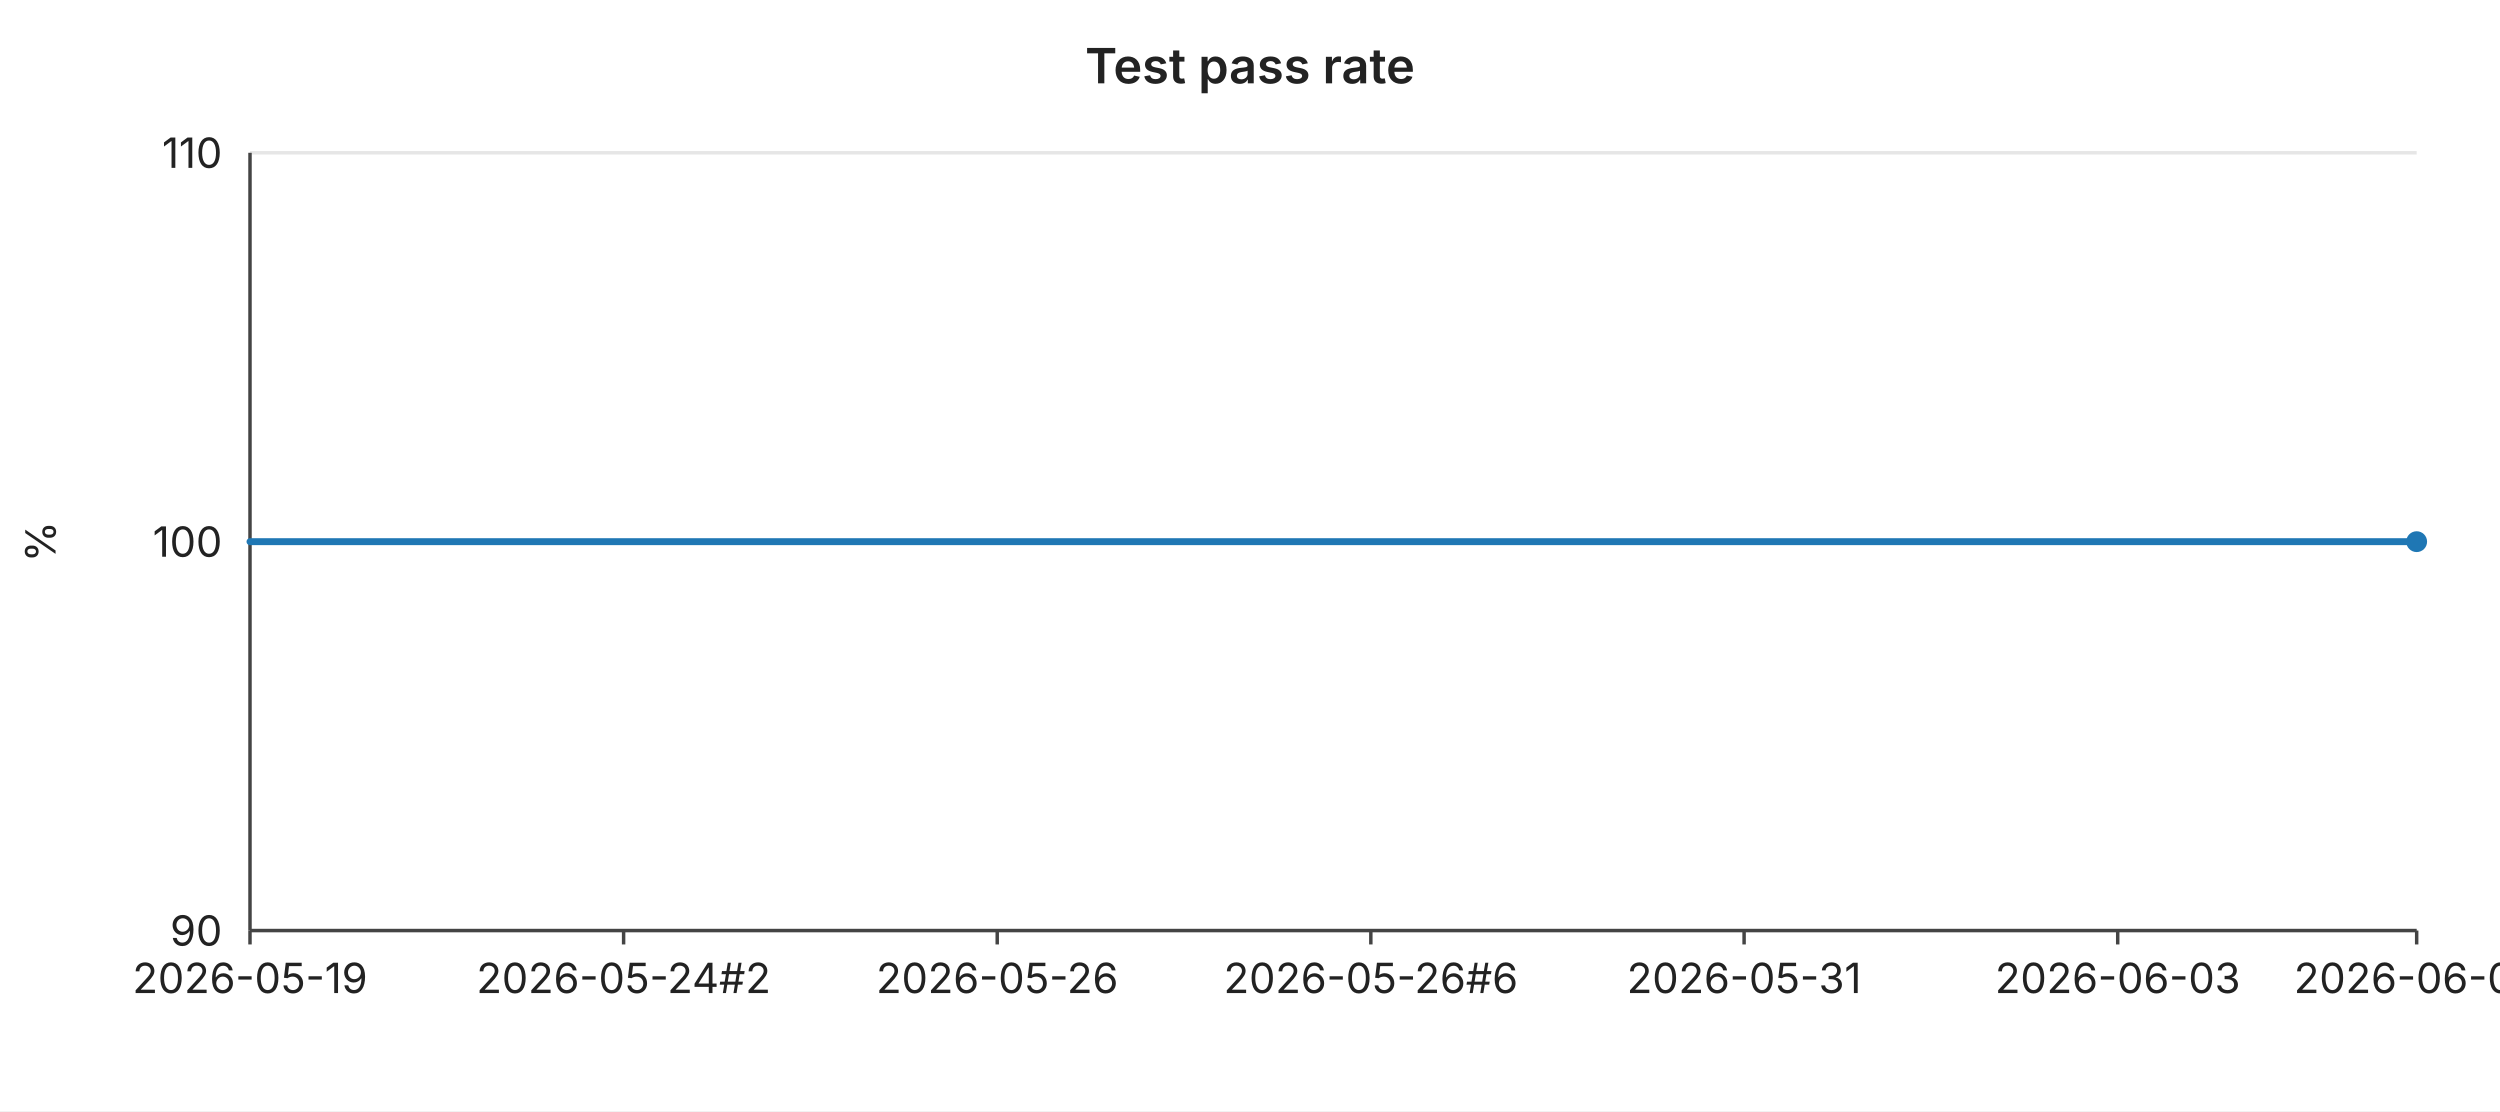
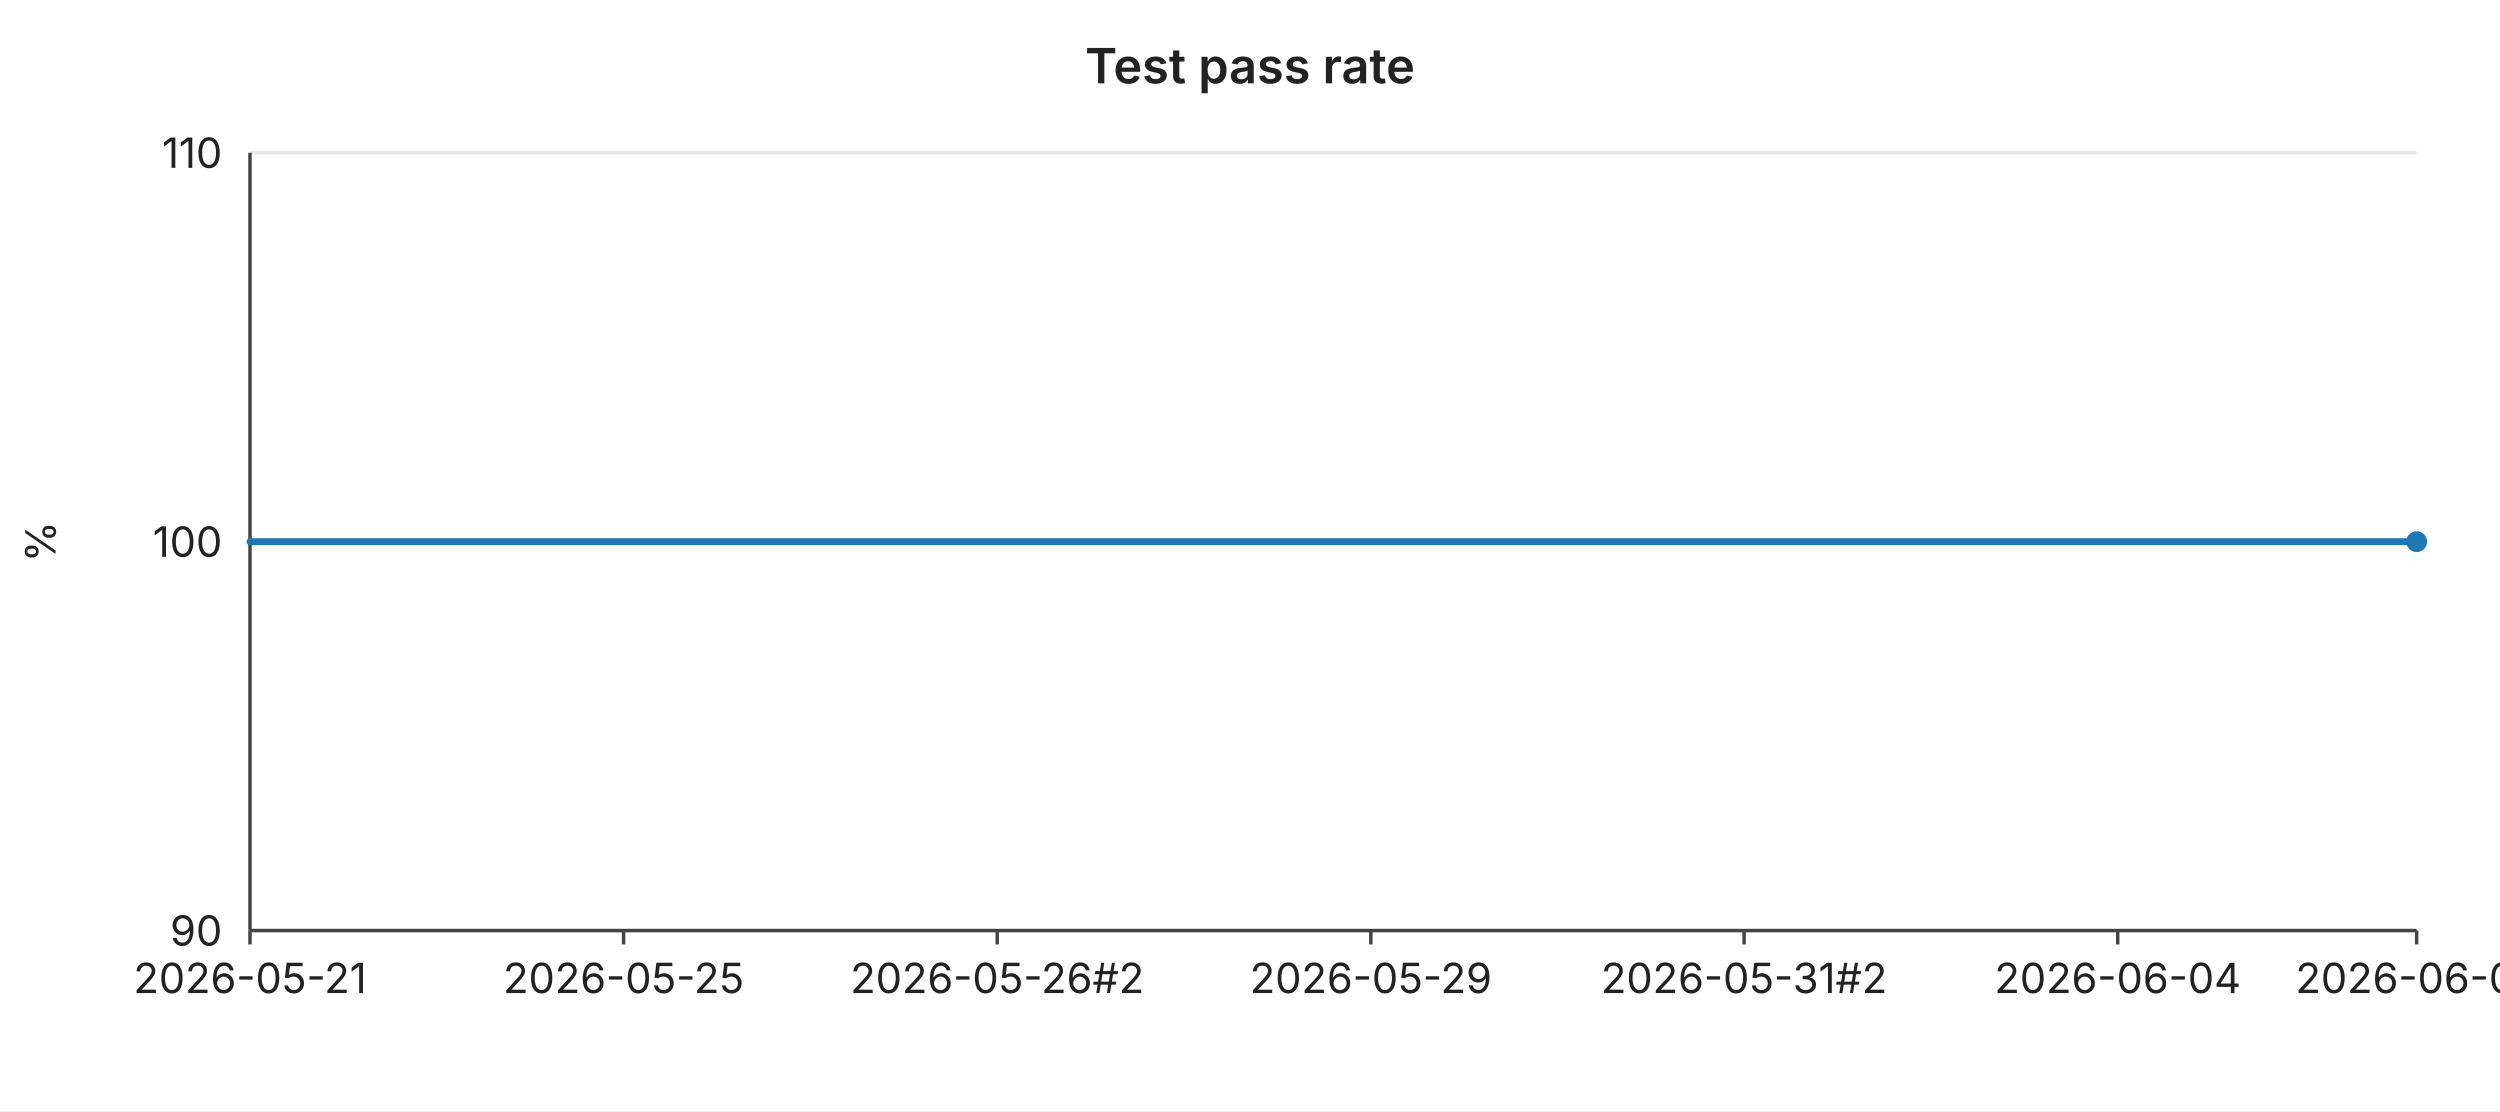
<svg xmlns="http://www.w3.org/2000/svg" width="720" height="320" viewBox="0 0 720 320" font-family="-apple-system,BlinkMacSystemFont,Segoe UI,sans-serif" font-size="12">
  <rect width="720" height="320" fill="#ffffff" />
  <text x="360" y="24" text-anchor="middle" font-size="14" font-weight="600" fill="#222">Test pass rate</text>
  <line x1="72" y1="44.0" x2="696" y2="44.0" stroke="#e6e6e6" stroke-width="1" />
  <text x="64" y="44.0" text-anchor="end" dominant-baseline="middle" fill="#222">110</text>
  <line x1="72" y1="156.0" x2="696" y2="156.0" stroke="#e6e6e6" stroke-width="1" />
  <text x="64" y="156.0" text-anchor="end" dominant-baseline="middle" fill="#222">100</text>
  <line x1="72" y1="268.0" x2="696" y2="268.0" stroke="#e6e6e6" stroke-width="1" />
  <text x="64" y="268.0" text-anchor="end" dominant-baseline="middle" fill="#222">90</text>
  <text x="16" y="156" text-anchor="middle" fill="#222" transform="rotate(-90 16 156)">%</text>
  <line x1="72" y1="44" x2="72" y2="268" stroke="#444" stroke-width="1" />
  <line x1="72" y1="268" x2="696" y2="268" stroke="#444" stroke-width="1" />
  <line x1="72.0" y1="268" x2="72.0" y2="272" stroke="#444" stroke-width="1" />
-   <text x="72.0" y="286" text-anchor="middle" fill="#222">2026-05-19</text>
+   <text x="72.0" y="286" text-anchor="middle" fill="#222">2026-05-21</text>
  <line x1="179.6" y1="268" x2="179.6" y2="272" stroke="#444" stroke-width="1" />
-   <text x="179.6" y="286" text-anchor="middle" fill="#222">2026-05-24#2</text>
+   <text x="179.6" y="286" text-anchor="middle" fill="#222">2026-05-25</text>
  <line x1="287.2" y1="268" x2="287.2" y2="272" stroke="#444" stroke-width="1" />
-   <text x="287.2" y="286" text-anchor="middle" fill="#222">2026-05-26</text>
+   <text x="287.2" y="286" text-anchor="middle" fill="#222">2026-05-26#2</text>
  <line x1="394.8" y1="268" x2="394.8" y2="272" stroke="#444" stroke-width="1" />
-   <text x="394.8" y="286" text-anchor="middle" fill="#222">2026-05-26#6</text>
+   <text x="394.8" y="286" text-anchor="middle" fill="#222">2026-05-29</text>
  <line x1="502.3" y1="268" x2="502.3" y2="272" stroke="#444" stroke-width="1" />
-   <text x="502.3" y="286" text-anchor="middle" fill="#222">2026-05-31</text>
+   <text x="502.3" y="286" text-anchor="middle" fill="#222">2026-05-31#2</text>
  <line x1="609.9" y1="268" x2="609.9" y2="272" stroke="#444" stroke-width="1" />
-   <text x="609.9" y="286" text-anchor="middle" fill="#222">2026-06-03</text>
+   <text x="609.9" y="286" text-anchor="middle" fill="#222">2026-06-04</text>
  <line x1="696.0" y1="268" x2="696.0" y2="272" stroke="#444" stroke-width="1" />
-   <text x="696.0" y="286" text-anchor="middle" fill="#222">2026-06-06</text>
+   <text x="696.0" y="286" text-anchor="middle" fill="#222">2026-06-07</text>
  <polyline fill="none" stroke="#1f77b4" stroke-width="2" stroke-linejoin="round" stroke-linecap="round" points="72.0,156.0 93.5,156.0 115.0,156.0 136.6,156.0 158.1,156.0 179.6,156.0 201.1,156.0 222.6,156.0 244.1,156.0 265.7,156.0 287.2,156.0 308.7,156.0 330.2,156.0 351.7,156.0 373.2,156.0 394.8,156.0 416.3,156.0 437.8,156.0 459.3,156.0 480.8,156.0 502.3,156.0 523.9,156.0 545.4,156.0 566.9,156.0 588.4,156.0 609.9,156.0 631.4,156.0 653.0,156.0 674.5,156.0 696.0,156.0" />
  <circle cx="696.0" cy="156.0" r="3" fill="#1f77b4" />
</svg>
